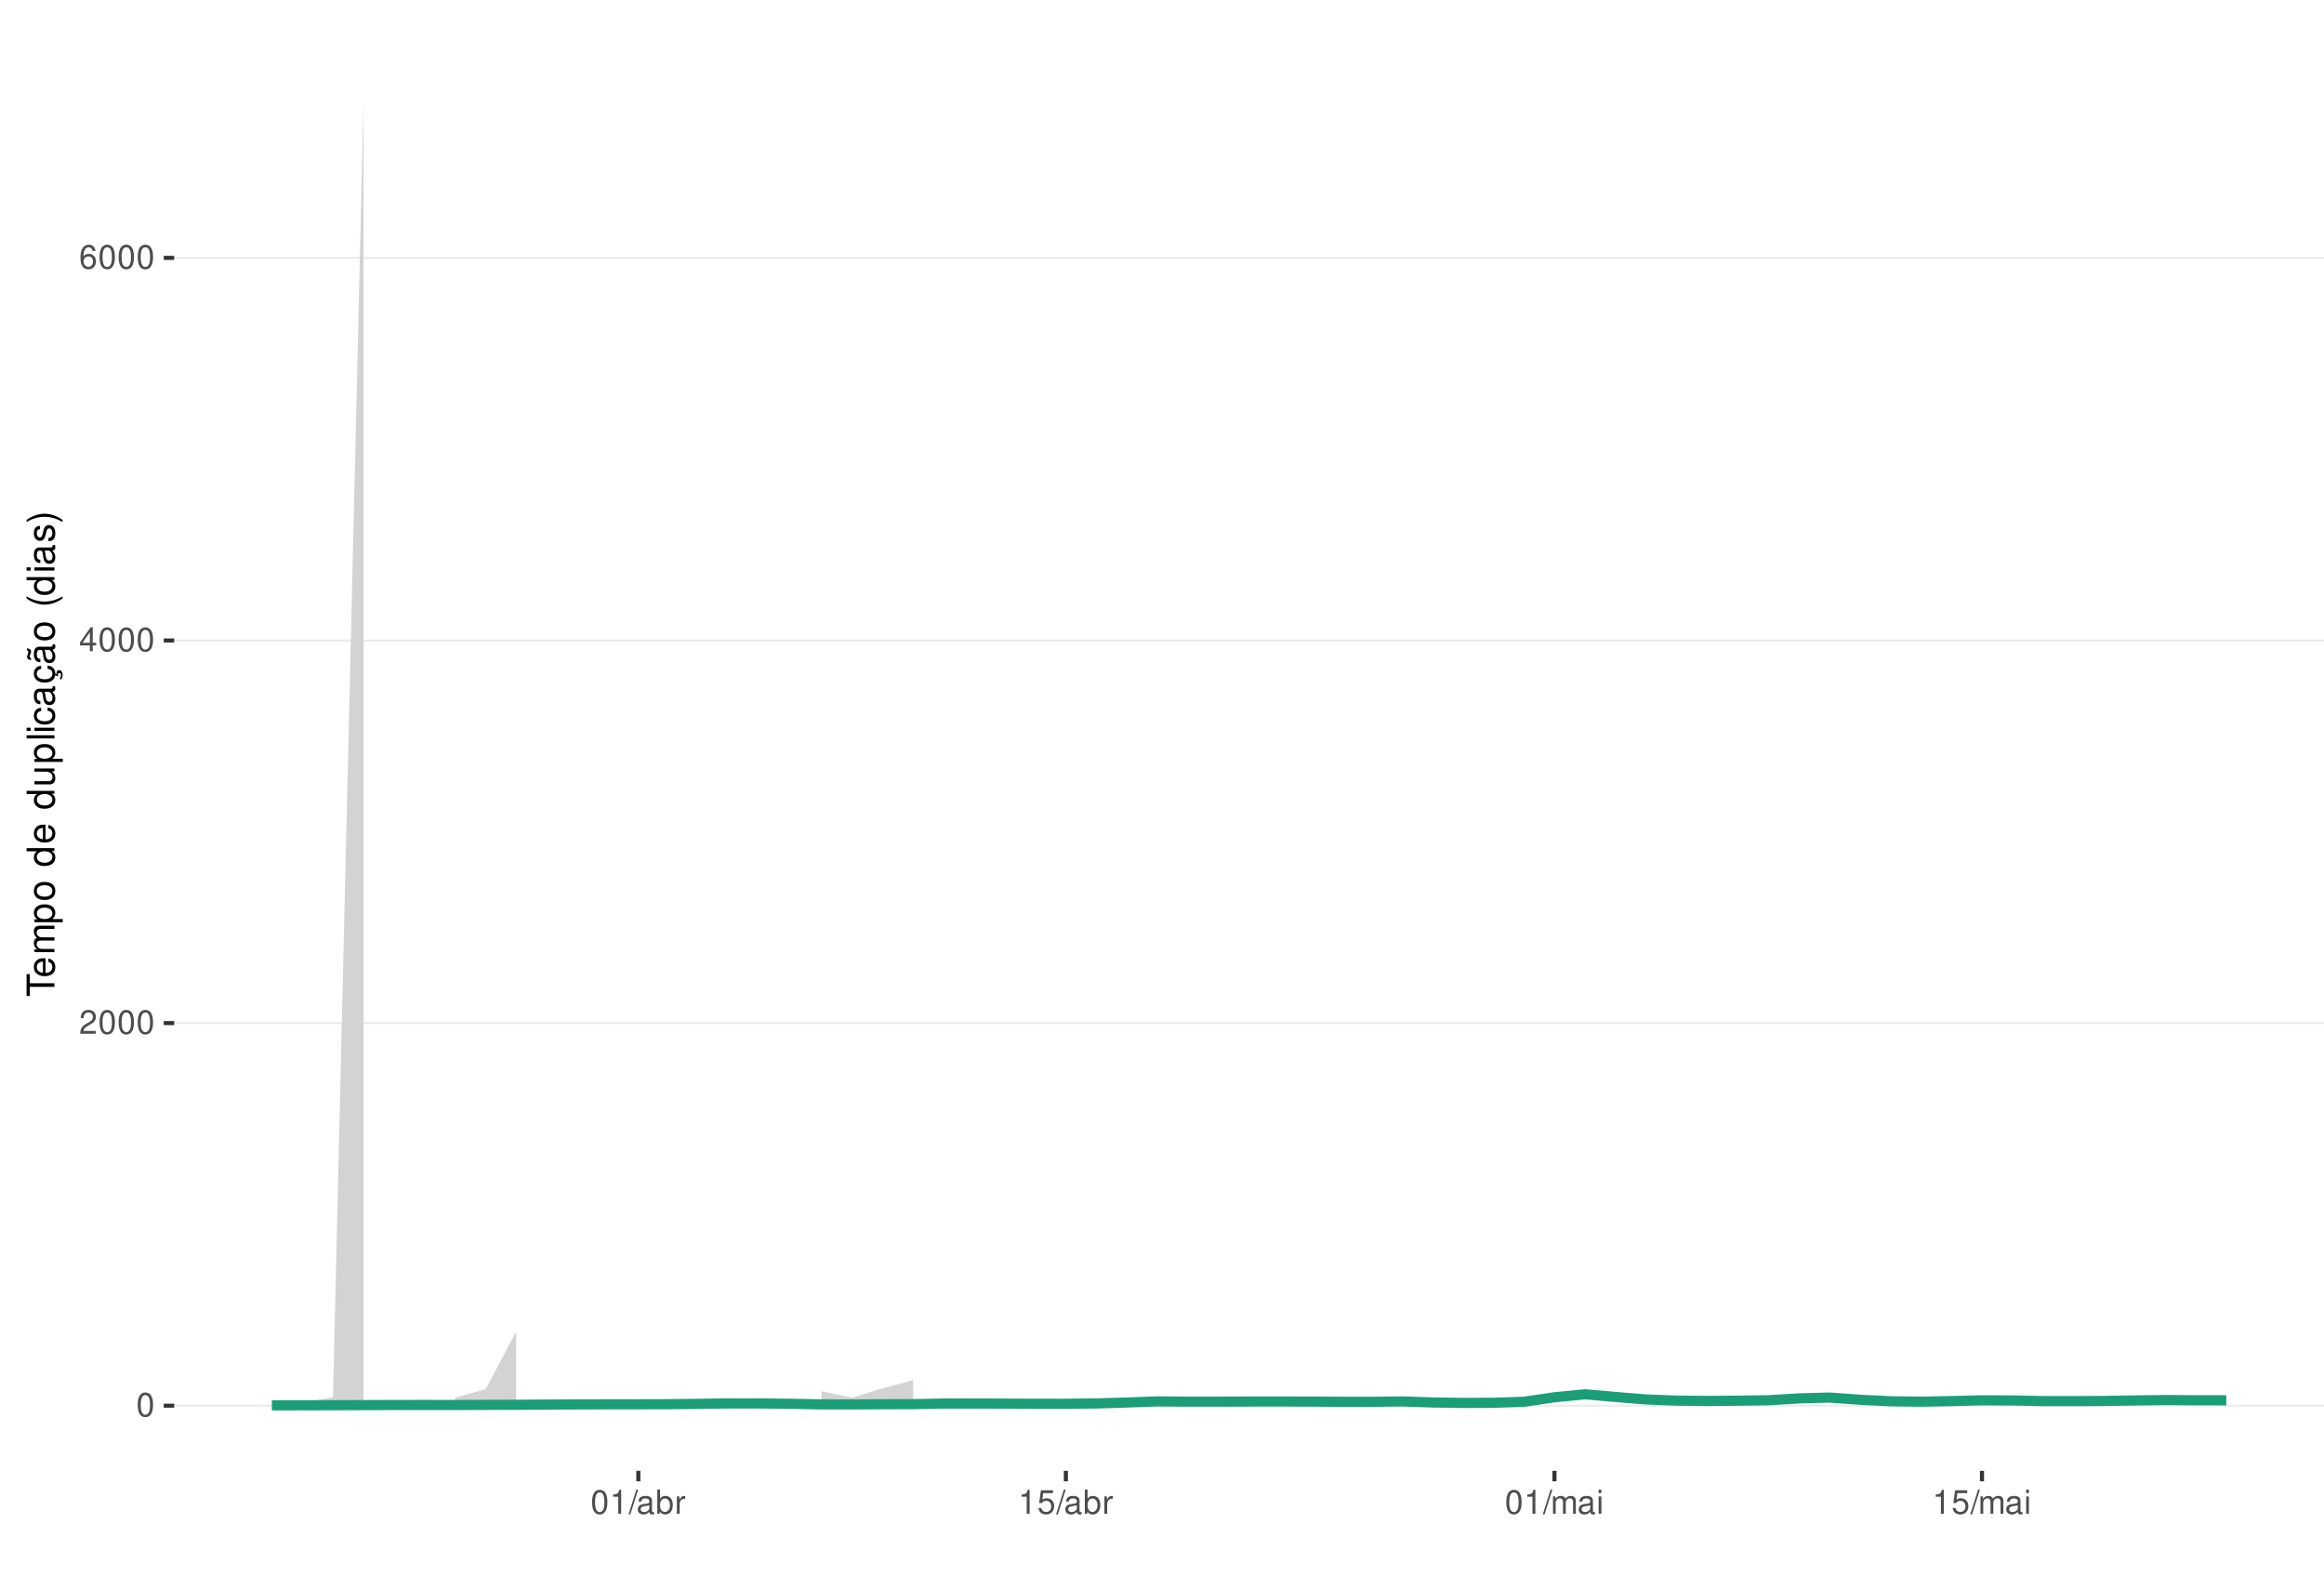
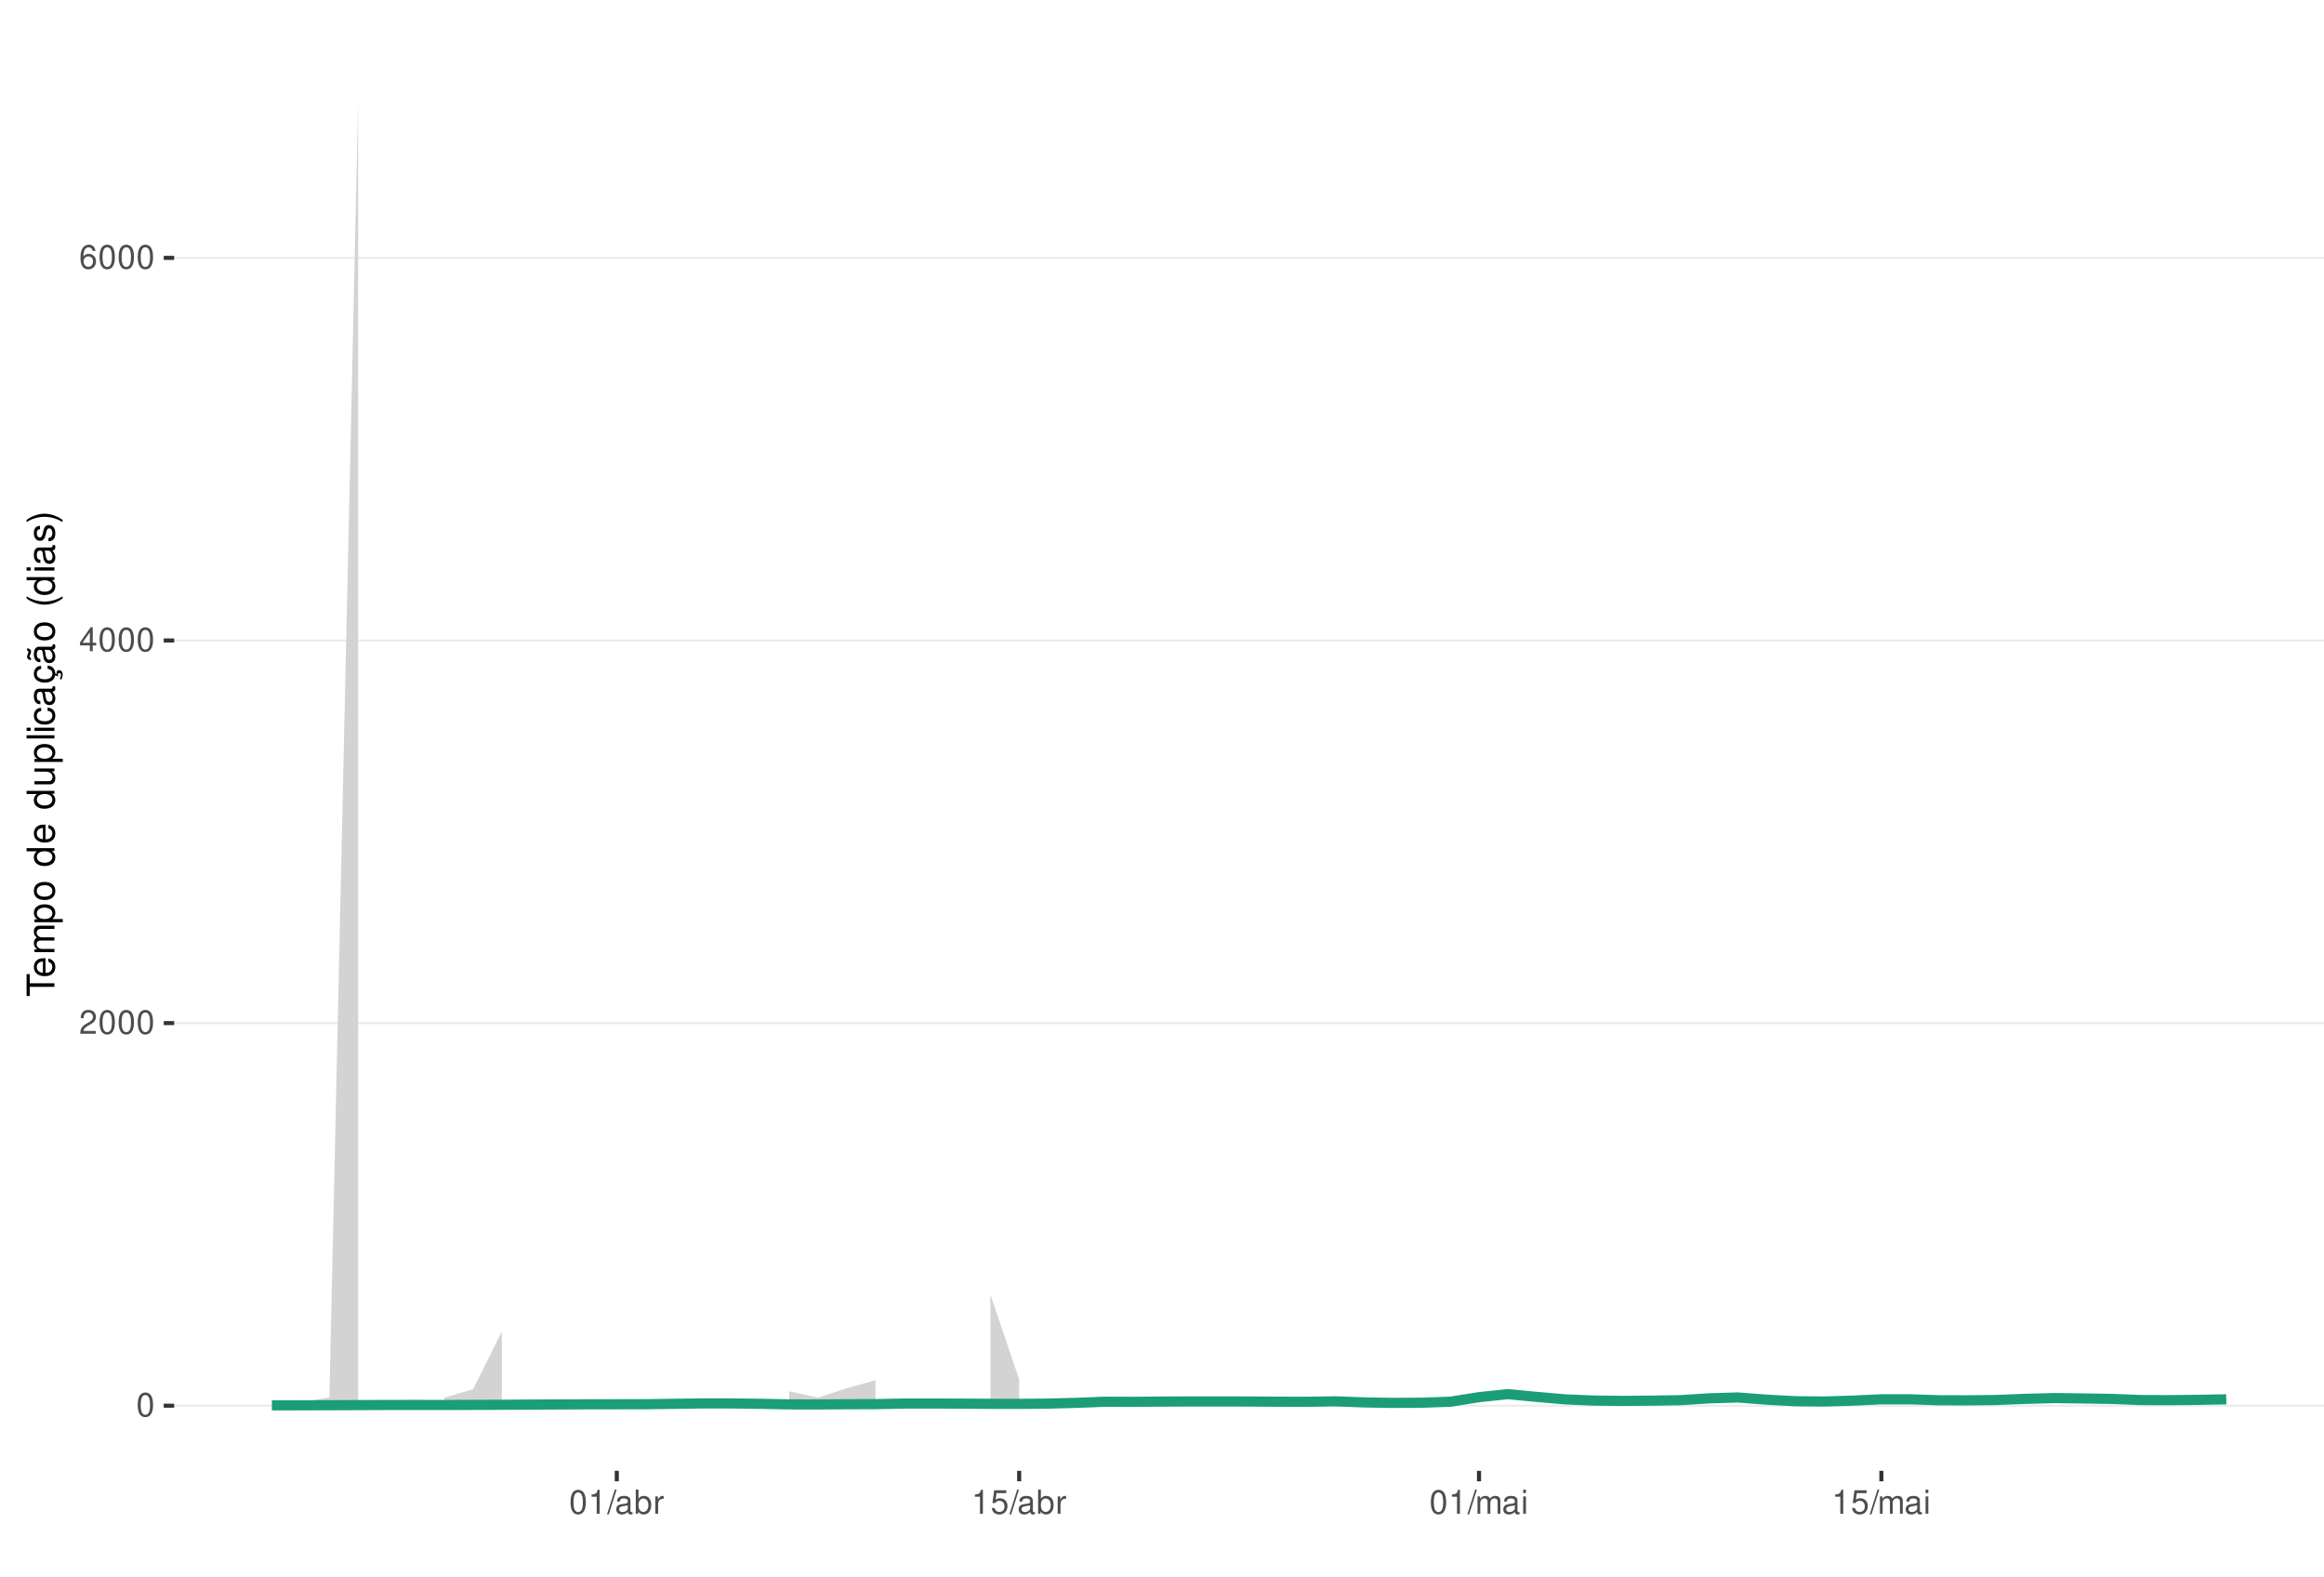
<svg xmlns="http://www.w3.org/2000/svg" xmlns:xlink="http://www.w3.org/1999/xlink" width="609pt" height="413pt" viewBox="0 0 609 413" version="1.1">
  <defs>
    <g>
      <symbol overflow="visible" id="glyph0-0">
        <path style="stroke:none;" d="" />
      </symbol>
      <symbol overflow="visible" id="glyph0-1">
        <path style="stroke:none;" d="M 2.375 -6.266 C 1.812 -6.266 1.297 -6 0.969 -5.578 C 0.578 -5.016 0.375 -4.188 0.375 -3.031 C 0.375 -0.922 1.062 0.203 2.375 0.203 C 3.672 0.203 4.391 -0.922 4.391 -2.984 C 4.391 -4.188 4.203 -5 3.797 -5.578 C 3.469 -6 2.953 -6.266 2.375 -6.266 Z M 2.375 -5.578 C 3.203 -5.578 3.609 -4.75 3.609 -3.047 C 3.609 -1.266 3.219 -0.438 2.359 -0.438 C 1.562 -0.438 1.156 -1.297 1.156 -3.016 C 1.156 -4.75 1.562 -5.578 2.375 -5.578 Z M 2.375 -5.578 " />
      </symbol>
      <symbol overflow="visible" id="glyph0-2">
        <path style="stroke:none;" d="M 4.375 -0.75 L 1.156 -0.75 C 1.234 -1.266 1.5 -1.594 2.266 -2.062 L 3.125 -2.547 C 3.984 -3.016 4.422 -3.656 4.422 -4.438 C 4.422 -4.953 4.219 -5.438 3.859 -5.781 C 3.484 -6.109 3.031 -6.266 2.453 -6.266 C 1.672 -6.266 1.094 -5.984 0.766 -5.438 C 0.547 -5.109 0.453 -4.719 0.438 -4.094 L 1.188 -4.094 C 1.219 -4.516 1.266 -4.766 1.375 -4.984 C 1.578 -5.359 1.969 -5.594 2.438 -5.594 C 3.125 -5.594 3.641 -5.094 3.641 -4.422 C 3.641 -3.906 3.359 -3.484 2.812 -3.172 L 2.016 -2.703 C 0.734 -1.969 0.359 -1.375 0.297 -0.016 L 4.375 -0.016 Z M 4.375 -0.75 " />
      </symbol>
      <symbol overflow="visible" id="glyph0-3">
        <path style="stroke:none;" d="M 2.828 -1.516 L 2.828 0 L 3.594 0 L 3.594 -1.516 L 4.5 -1.516 L 4.5 -2.203 L 3.594 -2.203 L 3.594 -6.266 L 3.031 -6.266 L 0.25 -2.312 L 0.25 -1.516 Z M 2.828 -2.203 L 0.906 -2.203 L 2.828 -4.953 Z M 2.828 -2.203 " />
      </symbol>
      <symbol overflow="visible" id="glyph0-4">
        <path style="stroke:none;" d="M 4.312 -4.625 C 4.156 -5.656 3.5 -6.266 2.578 -6.266 C 1.891 -6.266 1.297 -5.922 0.922 -5.359 C 0.531 -4.75 0.375 -3.984 0.375 -2.859 C 0.375 -1.797 0.516 -1.141 0.891 -0.578 C 1.219 -0.062 1.75 0.203 2.438 0.203 C 3.594 0.203 4.438 -0.672 4.438 -1.891 C 4.438 -3.047 3.656 -3.859 2.562 -3.859 C 1.953 -3.859 1.484 -3.641 1.156 -3.172 C 1.156 -4.719 1.641 -5.578 2.516 -5.578 C 3.062 -5.578 3.422 -5.234 3.547 -4.625 Z M 2.469 -3.188 C 3.203 -3.188 3.656 -2.672 3.656 -1.828 C 3.656 -1.047 3.141 -0.469 2.438 -0.469 C 1.734 -0.469 1.188 -1.078 1.188 -1.875 C 1.188 -2.656 1.719 -3.188 2.469 -3.188 Z M 2.469 -3.188 " />
      </symbol>
      <symbol overflow="visible" id="glyph0-5">
        <path style="stroke:none;" d="M 2.234 -4.453 L 2.234 0 L 3 0 L 3 -6.266 L 2.5 -6.266 C 2.234 -5.297 2.062 -5.172 0.891 -5.016 L 0.891 -4.453 Z M 2.234 -4.453 " />
      </symbol>
      <symbol overflow="visible" id="glyph0-6">
        <path style="stroke:none;" d="M 1.984 -6.312 L -0.062 0.172 L 0.406 0.172 L 2.453 -6.312 Z M 1.984 -6.312 " />
      </symbol>
      <symbol overflow="visible" id="glyph0-7">
        <path style="stroke:none;" d="M 4.625 -0.422 C 4.547 -0.406 4.516 -0.406 4.469 -0.406 C 4.219 -0.406 4.078 -0.531 4.078 -0.766 L 4.078 -3.422 C 4.078 -4.234 3.5 -4.672 2.375 -4.672 C 1.719 -4.672 1.188 -4.469 0.875 -4.141 C 0.672 -3.906 0.578 -3.641 0.562 -3.188 L 1.297 -3.188 C 1.344 -3.75 1.672 -4 2.359 -4 C 3.016 -4 3.375 -3.75 3.375 -3.328 L 3.375 -3.141 C 3.359 -2.828 3.203 -2.703 2.609 -2.625 C 1.594 -2.5 1.438 -2.469 1.156 -2.359 C 0.625 -2.125 0.359 -1.734 0.359 -1.141 C 0.359 -0.312 0.938 0.203 1.859 0.203 C 2.422 0.203 2.875 0 3.391 -0.469 C 3.438 0 3.672 0.203 4.141 0.203 C 4.297 0.203 4.391 0.188 4.625 0.125 Z M 3.375 -1.422 C 3.375 -1.188 3.297 -1.031 3.078 -0.844 C 2.781 -0.578 2.438 -0.438 2.016 -0.438 C 1.453 -0.438 1.109 -0.703 1.109 -1.156 C 1.109 -1.641 1.422 -1.875 2.203 -1.984 C 2.984 -2.094 3.125 -2.125 3.375 -2.234 Z M 3.375 -1.422 " />
      </symbol>
      <symbol overflow="visible" id="glyph0-8">
        <path style="stroke:none;" d="M 0.469 -6.312 L 0.469 0 L 1.109 0 L 1.109 -0.578 C 1.469 -0.047 1.922 0.203 2.547 0.203 C 3.75 0.203 4.531 -0.781 4.531 -2.281 C 4.531 -3.75 3.797 -4.672 2.594 -4.672 C 1.969 -4.672 1.531 -4.438 1.188 -3.922 L 1.188 -6.312 Z M 2.453 -3.984 C 3.25 -3.984 3.781 -3.297 3.781 -2.203 C 3.781 -1.172 3.234 -0.469 2.453 -0.469 C 1.672 -0.469 1.188 -1.172 1.188 -2.234 C 1.188 -3.297 1.672 -3.984 2.453 -3.984 Z M 2.453 -3.984 " />
      </symbol>
      <symbol overflow="visible" id="glyph0-9">
        <path style="stroke:none;" d="M 0.594 -4.531 L 0.594 0 L 1.328 0 L 1.328 -2.359 C 1.328 -3.438 1.781 -3.938 2.781 -3.906 L 2.781 -4.641 C 2.656 -4.656 2.594 -4.672 2.5 -4.672 C 2.031 -4.672 1.672 -4.391 1.266 -3.719 L 1.266 -4.531 Z M 0.594 -4.531 " />
      </symbol>
      <symbol overflow="visible" id="glyph0-10">
        <path style="stroke:none;" d="M 4.125 -6.141 L 0.953 -6.141 L 0.5 -2.797 L 1.188 -2.797 C 1.547 -3.219 1.844 -3.375 2.328 -3.375 C 3.156 -3.375 3.656 -2.797 3.656 -1.891 C 3.656 -1.016 3.156 -0.469 2.312 -0.469 C 1.656 -0.469 1.25 -0.812 1.062 -1.5 L 0.297 -1.5 C 0.406 -1 0.5 -0.766 0.672 -0.531 C 1.016 -0.062 1.641 0.203 2.344 0.203 C 3.578 0.203 4.438 -0.703 4.438 -2 C 4.438 -3.219 3.641 -4.047 2.453 -4.047 C 2.031 -4.047 1.672 -3.938 1.328 -3.672 L 1.562 -5.391 L 4.125 -5.391 Z M 4.125 -6.141 " />
      </symbol>
      <symbol overflow="visible" id="glyph0-11">
        <path style="stroke:none;" d="M 0.609 -4.531 L 0.609 0 L 1.328 0 L 1.328 -2.844 C 1.328 -3.5 1.812 -4.031 2.391 -4.031 C 2.938 -4.031 3.234 -3.703 3.234 -3.125 L 3.234 0 L 3.969 0 L 3.969 -2.844 C 3.969 -3.5 4.438 -4.031 5.031 -4.031 C 5.562 -4.031 5.875 -3.703 5.875 -3.125 L 5.875 0 L 6.594 0 L 6.594 -3.406 C 6.594 -4.219 6.125 -4.672 5.281 -4.672 C 4.672 -4.672 4.312 -4.484 3.891 -3.969 C 3.625 -4.453 3.25 -4.672 2.672 -4.672 C 2.062 -4.672 1.656 -4.438 1.266 -3.891 L 1.266 -4.531 Z M 0.609 -4.531 " />
      </symbol>
      <symbol overflow="visible" id="glyph0-12">
        <path style="stroke:none;" d="M 1.297 -4.531 L 0.578 -4.531 L 0.578 0 L 1.297 0 Z M 1.297 -6.312 L 0.578 -6.312 L 0.578 -5.406 L 1.297 -5.406 Z M 1.297 -6.312 " />
      </symbol>
      <symbol overflow="visible" id="glyph1-0">
        <path style="stroke:none;" d="" />
      </symbol>
      <symbol overflow="visible" id="glyph1-1">
        <path style="stroke:none;" d="M -6.469 -3.547 L -6.469 -5.938 L -7.297 -5.938 L -7.297 -0.203 L -6.469 -0.203 L -6.469 -2.609 L 0 -2.609 L 0 -3.547 Z M -6.469 -3.547 " />
      </symbol>
      <symbol overflow="visible" id="glyph1-2">
        <path style="stroke:none;" d="M -2.344 -5.125 C -3.141 -5.125 -3.625 -5.062 -4.016 -4.922 C -4.875 -4.578 -5.391 -3.781 -5.391 -2.797 C -5.391 -1.344 -4.281 -0.406 -2.547 -0.406 C -0.812 -0.406 0.234 -1.297 0.234 -2.781 C 0.234 -3.984 -0.453 -4.812 -1.594 -5.016 L -1.594 -4.188 C -0.906 -3.953 -0.547 -3.484 -0.547 -2.812 C -0.547 -2.281 -0.781 -1.828 -1.219 -1.547 C -1.516 -1.344 -1.812 -1.281 -2.344 -1.266 Z M -3.016 -1.297 C -3.984 -1.359 -4.625 -1.953 -4.625 -2.797 C -4.625 -3.641 -3.953 -4.234 -3.016 -4.234 Z M -3.016 -1.297 " />
      </symbol>
      <symbol overflow="visible" id="glyph1-3">
        <path style="stroke:none;" d="M -5.234 -0.703 L 0 -0.703 L 0 -1.547 L -3.297 -1.547 C -4.047 -1.547 -4.656 -2.094 -4.656 -2.766 C -4.656 -3.391 -4.281 -3.734 -3.609 -3.734 L 0 -3.734 L 0 -4.578 L -3.297 -4.578 C -4.047 -4.578 -4.656 -5.125 -4.656 -5.812 C -4.656 -6.422 -4.266 -6.781 -3.609 -6.781 L 0 -6.781 L 0 -7.625 L -3.938 -7.625 C -4.875 -7.625 -5.391 -7.078 -5.391 -6.094 C -5.391 -5.406 -5.188 -4.984 -4.594 -4.484 C -5.156 -4.188 -5.391 -3.766 -5.391 -3.078 C -5.391 -2.375 -5.125 -1.906 -4.5 -1.469 L -5.234 -1.469 Z M -5.234 -0.703 " />
      </symbol>
      <symbol overflow="visible" id="glyph1-4">
        <path style="stroke:none;" d="M 2.188 -0.547 L 2.188 -1.375 L -0.547 -1.375 C -0.016 -1.812 0.234 -2.312 0.234 -2.984 C 0.234 -4.344 -0.859 -5.234 -2.531 -5.234 C -4.297 -5.234 -5.391 -4.375 -5.391 -2.984 C -5.391 -2.266 -5.062 -1.703 -4.453 -1.312 L -5.234 -1.312 L -5.234 -0.547 Z M -4.609 -2.844 C -4.609 -3.766 -3.797 -4.359 -2.547 -4.359 C -1.359 -4.359 -0.547 -3.75 -0.547 -2.844 C -0.547 -1.953 -1.344 -1.375 -2.578 -1.375 C -3.812 -1.375 -4.609 -1.953 -4.609 -2.844 Z M -4.609 -2.844 " />
      </symbol>
      <symbol overflow="visible" id="glyph1-5">
        <path style="stroke:none;" d="M -5.391 -2.719 C -5.391 -1.234 -4.344 -0.359 -2.578 -0.359 C -0.812 -0.359 0.234 -1.234 0.234 -2.734 C 0.234 -4.203 -0.812 -5.094 -2.547 -5.094 C -4.359 -5.094 -5.391 -4.234 -5.391 -2.719 Z M -4.625 -2.734 C -4.625 -3.672 -3.844 -4.234 -2.547 -4.234 C -1.312 -4.234 -0.547 -3.656 -0.547 -2.734 C -0.547 -1.797 -1.312 -1.234 -2.578 -1.234 C -3.844 -1.234 -4.625 -1.797 -4.625 -2.734 Z M -4.625 -2.734 " />
      </symbol>
      <symbol overflow="visible" id="glyph1-6">
        <path style="stroke:none;" d="" />
      </symbol>
      <symbol overflow="visible" id="glyph1-7">
        <path style="stroke:none;" d="M -7.297 -4.953 L -7.297 -4.125 L -4.578 -4.125 C -5.109 -3.766 -5.391 -3.203 -5.391 -2.516 C -5.391 -1.156 -4.297 -0.266 -2.625 -0.266 C -0.859 -0.266 0.234 -1.125 0.234 -2.547 C 0.234 -3.266 -0.047 -3.766 -0.688 -4.203 L 0 -4.203 L 0 -4.953 Z M -4.609 -2.656 C -4.609 -3.547 -3.812 -4.125 -2.562 -4.125 C -1.344 -4.125 -0.547 -3.547 -0.547 -2.656 C -0.547 -1.734 -1.359 -1.125 -2.578 -1.125 C -3.797 -1.125 -4.609 -1.734 -4.609 -2.656 Z M -4.609 -2.656 " />
      </symbol>
      <symbol overflow="visible" id="glyph1-8">
        <path style="stroke:none;" d="M 0 -4.812 L -5.234 -4.812 L -5.234 -3.984 L -2.266 -3.984 C -1.203 -3.984 -0.5 -3.438 -0.5 -2.562 C -0.5 -1.906 -0.906 -1.484 -1.531 -1.484 L -5.234 -1.484 L -5.234 -0.656 L -1.203 -0.656 C -0.328 -0.656 0.234 -1.297 0.234 -2.312 C 0.234 -3.094 -0.047 -3.578 -0.734 -4.062 L 0 -4.062 Z M 0 -4.812 " />
      </symbol>
      <symbol overflow="visible" id="glyph1-9">
        <path style="stroke:none;" d="M -7.297 -1.516 L -7.297 -0.688 L 0 -0.688 L 0 -1.516 Z M -7.297 -1.516 " />
      </symbol>
      <symbol overflow="visible" id="glyph1-10">
        <path style="stroke:none;" d="M -5.234 -1.5 L -5.234 -0.672 L 0 -0.672 L 0 -1.5 Z M -7.297 -1.5 L -7.297 -0.656 L -6.234 -0.656 L -6.234 -1.5 Z M -7.297 -1.5 " />
      </symbol>
      <symbol overflow="visible" id="glyph1-11">
        <path style="stroke:none;" d="M -3.484 -4.703 C -3.984 -4.672 -4.312 -4.562 -4.609 -4.359 C -5.094 -4 -5.391 -3.375 -5.391 -2.641 C -5.391 -1.219 -4.266 -0.312 -2.531 -0.312 C -0.844 -0.312 0.234 -1.203 0.234 -2.625 C 0.234 -3.875 -0.516 -4.672 -1.797 -4.766 L -1.797 -3.938 C -0.953 -3.797 -0.547 -3.359 -0.547 -2.656 C -0.547 -1.734 -1.297 -1.188 -2.531 -1.188 C -3.844 -1.188 -4.625 -1.719 -4.625 -2.625 C -4.625 -3.328 -4.203 -3.766 -3.484 -3.875 Z M -3.484 -4.703 " />
      </symbol>
      <symbol overflow="visible" id="glyph1-12">
        <path style="stroke:none;" d="M -0.484 -5.344 C -0.469 -5.266 -0.469 -5.219 -0.469 -5.172 C -0.469 -4.875 -0.625 -4.719 -0.875 -4.719 L -3.953 -4.719 C -4.891 -4.719 -5.391 -4.047 -5.391 -2.75 C -5.391 -1.984 -5.172 -1.375 -4.781 -1.016 C -4.516 -0.766 -4.203 -0.672 -3.688 -0.656 L -3.688 -1.484 C -4.328 -1.562 -4.625 -1.938 -4.625 -2.719 C -4.625 -3.484 -4.344 -3.891 -3.844 -3.891 L -3.625 -3.891 C -3.266 -3.875 -3.125 -3.703 -3.047 -3.016 C -2.891 -1.844 -2.844 -1.656 -2.719 -1.344 C -2.453 -0.734 -2 -0.422 -1.312 -0.422 C -0.375 -0.422 0.234 -1.078 0.234 -2.141 C 0.234 -2.797 0 -3.328 -0.547 -3.922 C 0 -3.984 0.234 -4.234 0.234 -4.781 C 0.234 -4.953 0.203 -5.062 0.141 -5.344 Z M -1.656 -3.891 C -1.375 -3.891 -1.203 -3.812 -0.969 -3.562 C -0.656 -3.219 -0.5 -2.812 -0.5 -2.312 C -0.5 -1.672 -0.812 -1.297 -1.344 -1.297 C -1.891 -1.297 -2.172 -1.656 -2.297 -2.547 C -2.422 -3.438 -2.453 -3.609 -2.594 -3.891 Z M -1.656 -3.891 " />
      </symbol>
      <symbol overflow="visible" id="glyph1-13">
        <path style="stroke:none;" d="M 0.234 -2.641 C 0.234 -3.875 -0.547 -4.703 -1.797 -4.766 L -1.797 -3.938 C -0.953 -3.797 -0.531 -3.359 -0.531 -2.656 C -0.531 -1.734 -1.281 -1.188 -2.516 -1.188 C -3.844 -1.188 -4.625 -1.719 -4.625 -2.625 C -4.625 -3.328 -4.203 -3.766 -3.484 -3.875 L -3.484 -4.703 C -3.984 -4.672 -4.312 -4.562 -4.609 -4.359 C -5.094 -4 -5.391 -3.375 -5.391 -2.641 C -5.391 -1.219 -4.266 -0.312 -2.531 -0.312 C -1.469 -0.312 -0.625 -0.672 -0.156 -1.312 C 0.047 -1.594 0.125 -1.812 0.203 -2.25 L 0.922 -1.938 L 0.984 -2.062 C 0.938 -2.188 0.906 -2.25 0.906 -2.375 C 0.906 -2.656 1.047 -2.828 1.281 -2.828 C 1.547 -2.828 1.734 -2.594 1.734 -2.297 C 1.734 -2.031 1.672 -1.844 1.438 -1.406 L 1.406 -1.312 L 1.812 -1.094 C 2.078 -1.75 2.141 -1.953 2.141 -2.344 C 2.141 -3.109 1.781 -3.578 1.203 -3.578 C 0.781 -3.578 0.547 -3.297 0.547 -2.797 C 0.547 -2.703 0.547 -2.641 0.562 -2.516 Z M 0.234 -2.641 " />
      </symbol>
      <symbol overflow="visible" id="glyph1-14">
        <path style="stroke:none;" d="M -0.484 -5.344 C -0.469 -5.266 -0.469 -5.219 -0.469 -5.172 C -0.469 -4.875 -0.625 -4.719 -0.875 -4.719 L -3.953 -4.719 C -4.891 -4.719 -5.391 -4.047 -5.391 -2.75 C -5.391 -1.984 -5.172 -1.375 -4.781 -1.016 C -4.516 -0.766 -4.203 -0.672 -3.688 -0.656 L -3.688 -1.484 C -4.328 -1.562 -4.625 -1.938 -4.625 -2.719 C -4.625 -3.484 -4.344 -3.891 -3.844 -3.891 L -3.625 -3.891 C -3.266 -3.875 -3.125 -3.703 -3.047 -3.016 C -2.891 -1.844 -2.844 -1.656 -2.719 -1.344 C -2.453 -0.734 -2 -0.422 -1.312 -0.422 C -0.375 -0.422 0.234 -1.078 0.234 -2.141 C 0.234 -2.797 0 -3.328 -0.547 -3.922 C 0 -3.984 0.234 -4.234 0.234 -4.781 C 0.234 -4.953 0.203 -5.062 0.141 -5.344 Z M -1.656 -3.891 C -1.375 -3.891 -1.203 -3.812 -0.969 -3.562 C -0.656 -3.219 -0.5 -2.812 -0.5 -2.312 C -0.5 -1.672 -0.812 -1.297 -1.344 -1.297 C -1.891 -1.297 -2.172 -1.656 -2.297 -2.547 C -2.422 -3.438 -2.453 -3.609 -2.594 -3.891 Z M -7.172 -3.75 C -6.922 -3.672 -6.812 -3.547 -6.812 -3.375 C -6.812 -3.25 -6.875 -2.984 -6.984 -2.734 C -7.156 -2.312 -7.172 -2.25 -7.172 -2.047 C -7.172 -1.594 -6.797 -1.297 -6.141 -1.188 L -6.141 -1.766 C -6.375 -1.812 -6.5 -1.938 -6.5 -2.094 C -6.5 -2.203 -6.469 -2.344 -6.375 -2.578 C -6.156 -3.156 -6.125 -3.234 -6.125 -3.438 C -6.125 -3.922 -6.484 -4.219 -7.172 -4.312 Z M -7.172 -3.75 " />
      </symbol>
      <symbol overflow="visible" id="glyph1-15">
        <path style="stroke:none;" d="M -7.297 -2.359 C -5.984 -1.359 -4.156 -0.734 -2.594 -0.734 C -1.016 -0.734 0.812 -1.359 2.125 -2.359 L 2.125 -2.906 C 0.688 -2.031 -0.984 -1.547 -2.594 -1.547 C -4.188 -1.547 -5.875 -2.031 -7.297 -2.906 Z M -7.297 -2.359 " />
      </symbol>
      <symbol overflow="visible" id="glyph1-16">
        <path style="stroke:none;" d="M -3.781 -4.375 C -4.812 -4.375 -5.391 -3.688 -5.391 -2.484 C -5.391 -1.266 -4.766 -0.469 -3.797 -0.469 C -2.969 -0.469 -2.578 -0.891 -2.281 -2.125 L -2.094 -2.906 C -1.953 -3.484 -1.734 -3.719 -1.375 -3.719 C -0.875 -3.719 -0.547 -3.234 -0.547 -2.5 C -0.547 -2.047 -0.672 -1.672 -0.891 -1.453 C -1.047 -1.328 -1.188 -1.266 -1.562 -1.219 L -1.562 -0.344 C -0.344 -0.375 0.234 -1.062 0.234 -2.438 C 0.234 -3.75 -0.422 -4.594 -1.438 -4.594 C -2.203 -4.594 -2.641 -4.156 -2.891 -3.109 L -3.078 -2.312 C -3.234 -1.625 -3.453 -1.344 -3.828 -1.344 C -4.312 -1.344 -4.625 -1.766 -4.625 -2.453 C -4.625 -3.125 -4.328 -3.484 -3.781 -3.5 Z M -3.781 -4.375 " />
      </symbol>
      <symbol overflow="visible" id="glyph1-17">
        <path style="stroke:none;" d="M 2.125 -0.938 C 0.812 -1.938 -1.016 -2.562 -2.578 -2.562 C -4.156 -2.562 -5.984 -1.938 -7.297 -0.938 L -7.297 -0.375 C -5.859 -1.266 -4.188 -1.75 -2.578 -1.75 C -0.984 -1.75 0.703 -1.266 2.125 -0.375 Z M 2.125 -0.938 " />
      </symbol>
    </g>
    <clipPath id="clip1">
      <path d="M 45.645 9.961 L 609 9.961 L 609 385.328 L 45.645 385.328 Z M 45.645 9.961 " />
    </clipPath>
    <clipPath id="clip2">
      <path d="M 45.645 368 L 609 368 L 609 369 L 45.645 369 Z M 45.645 368 " />
    </clipPath>
    <clipPath id="clip3">
      <path d="M 45.645 267 L 609 267 L 609 269 L 45.645 269 Z M 45.645 267 " />
    </clipPath>
    <clipPath id="clip4">
      <path d="M 45.645 167 L 609 167 L 609 169 L 45.645 169 Z M 45.645 167 " />
    </clipPath>
    <clipPath id="clip5">
      <path d="M 45.645 67 L 609 67 L 609 68 L 45.645 68 Z M 45.645 67 " />
    </clipPath>
  </defs>
  <g id="surface344">
    <rect x="0" y="0" width="609" height="413" style="fill:rgb(100%,100%,100%);fill-opacity:1;stroke:none;" />
    <rect x="0" y="0" width="609" height="413" style="fill:rgb(100%,100%,100%);fill-opacity:1;stroke:none;" />
    <path style="fill:none;stroke-width:1.067;stroke-linecap:round;stroke-linejoin:round;stroke:rgb(100%,100%,100%);stroke-opacity:1;stroke-miterlimit:10;" d="M 0 413 L 609 413 L 609 0 L 0 0 Z M 0 413 " />
    <g clip-path="url(#clip1)" clip-rule="nonzero">
      <path style=" stroke:none;fill-rule:nonzero;fill:rgb(100%,100%,100%);fill-opacity:1;" d="M 45.645 385.328 L 609 385.328 L 609 9.961 L 45.645 9.961 Z M 45.645 385.328 " />
    </g>
    <g clip-path="url(#clip2)" clip-rule="nonzero">
      <path style="fill:none;stroke-width:0.533;stroke-linecap:butt;stroke-linejoin:round;stroke:rgb(92.157%,92.157%,92.157%);stroke-opacity:1;stroke-miterlimit:10;" d="M 45.645 368.266 L 609 368.266 " />
    </g>
    <g clip-path="url(#clip3)" clip-rule="nonzero">
      <path style="fill:none;stroke-width:0.533;stroke-linecap:butt;stroke-linejoin:round;stroke:rgb(92.157%,92.157%,92.157%);stroke-opacity:1;stroke-miterlimit:10;" d="M 45.645 268.031 L 609 268.031 " />
    </g>
    <g clip-path="url(#clip4)" clip-rule="nonzero">
      <path style="fill:none;stroke-width:0.533;stroke-linecap:butt;stroke-linejoin:round;stroke:rgb(92.157%,92.157%,92.157%);stroke-opacity:1;stroke-miterlimit:10;" d="M 45.645 167.797 L 609 167.797 " />
    </g>
    <g clip-path="url(#clip5)" clip-rule="nonzero">
      <path style="fill:none;stroke-width:0.533;stroke-linecap:butt;stroke-linejoin:round;stroke:rgb(92.157%,92.157%,92.157%);stroke-opacity:1;stroke-miterlimit:10;" d="M 45.645 67.559 L 609 67.559 " />
    </g>
-     <path style=" stroke:none;fill-rule:nonzero;fill:rgb(82.745%,82.745%,82.745%);fill-opacity:1;" d="M 71.254 367.281 L 79.254 367.434 L 87.258 366.082 L 95.258 27.023 L 95.258 368.191 L 87.258 368.203 L 79.254 368.215 L 71.254 368.223 Z M 71.254 367.281 " />
-     <path style=" stroke:none;fill-rule:nonzero;fill:rgb(82.745%,82.745%,82.745%);fill-opacity:1;" d="M 119.266 366.164 L 127.266 363.949 L 135.27 348.848 L 135.27 368.148 L 127.266 368.16 L 119.266 368.172 Z M 119.266 366.164 " />
-     <path style=" stroke:none;fill-rule:nonzero;fill:rgb(82.745%,82.745%,82.745%);fill-opacity:1;" d="M 215.293 364.496 L 223.293 366.16 L 231.297 363.699 L 239.297 361.594 L 239.297 368.059 L 231.297 368.07 L 223.293 368.086 L 215.293 368.086 Z M 215.293 364.496 " />
-     <path style="fill:none;stroke-width:2.667;stroke-linecap:butt;stroke-linejoin:round;stroke:rgb(10.588%,61.961%,46.667%);stroke-opacity:1;stroke-miterlimit:10;" d="M 71.254 368.18 L 79.254 368.164 L 87.258 368.141 L 95.258 368.113 L 103.262 368.078 L 111.262 368.07 L 119.266 368.082 L 127.266 368.055 L 135.27 368.031 L 143.273 367.973 L 151.273 367.938 L 159.277 367.902 L 167.277 367.895 L 175.281 367.875 L 183.281 367.777 L 191.285 367.668 L 199.289 367.68 L 207.289 367.77 L 215.293 367.922 L 223.293 367.934 L 231.297 367.887 L 239.297 367.859 L 247.301 367.707 L 255.305 367.699 L 263.305 367.727 L 271.309 367.762 L 279.309 367.766 L 287.312 367.676 L 295.312 367.434 L 303.316 367.141 L 311.316 367.207 L 319.32 367.203 L 327.324 367.176 L 335.324 367.168 L 343.328 367.191 L 351.328 367.242 L 359.332 367.258 L 367.332 367.145 L 375.336 367.418 L 383.34 367.543 L 391.34 367.504 L 399.344 367.238 L 407.344 366.062 L 415.348 365.277 L 423.348 365.984 L 431.352 366.629 L 439.352 366.941 L 447.355 367.023 L 455.359 366.961 L 463.359 366.836 L 471.363 366.363 L 479.363 366.133 L 487.367 366.707 L 495.367 367.105 L 503.371 367.219 L 511.375 367.062 L 519.375 366.859 L 527.379 366.898 L 535.379 367.059 L 543.383 367.062 L 551.383 367.027 L 559.387 366.891 L 567.387 366.785 L 575.391 366.844 L 583.395 366.855 " />
+     <path style=" stroke:none;fill-rule:nonzero;fill:rgb(82.745%,82.745%,82.745%);fill-opacity:1;" d="M 71.254 367.281 L 78.785 367.434 L 86.316 366.082 L 93.848 27.023 L 93.848 368.191 L 78.785 368.215 L 71.254 368.223 Z M 71.254 367.281 " />
+     <path style=" stroke:none;fill-rule:nonzero;fill:rgb(82.745%,82.745%,82.745%);fill-opacity:1;" d="M 116.441 366.164 L 123.973 363.949 L 131.504 348.848 L 131.504 368.148 L 116.441 368.172 Z M 116.441 366.164 " />
+     <path style=" stroke:none;fill-rule:nonzero;fill:rgb(82.745%,82.745%,82.745%);fill-opacity:1;" d="M 206.82 364.496 L 214.352 366.16 L 221.883 363.699 L 229.414 361.594 L 229.414 368.059 L 221.883 368.07 L 214.352 368.086 L 206.82 368.086 Z M 206.82 364.496 " />
+     <path style=" stroke:none;fill-rule:nonzero;fill:rgb(82.745%,82.745%,82.745%);fill-opacity:1;" d="M 259.539 339.148 L 267.07 361.371 L 267.07 368.02 L 259.539 368.02 Z M 259.539 339.148 " />
+     <path style="fill:none;stroke-width:2.667;stroke-linecap:butt;stroke-linejoin:round;stroke:rgb(10.588%,61.961%,46.667%);stroke-opacity:1;stroke-miterlimit:10;" d="M 71.254 368.18 L 78.785 368.164 L 86.316 368.141 L 93.848 368.113 L 101.379 368.078 L 108.91 368.07 L 116.441 368.082 L 123.973 368.055 L 131.504 368.031 L 139.035 367.973 L 154.098 367.902 L 161.629 367.895 L 169.16 367.875 L 176.691 367.777 L 184.223 367.668 L 191.754 367.68 L 199.289 367.77 L 206.82 367.922 L 214.352 367.934 L 221.883 367.887 L 229.414 367.859 L 236.945 367.707 L 244.477 367.699 L 252.008 367.727 L 259.539 367.777 L 267.07 367.789 L 274.602 367.723 L 282.133 367.52 L 289.664 367.227 L 297.195 367.25 L 304.727 367.184 L 312.258 367.152 L 319.793 367.148 L 327.324 367.172 L 334.855 367.223 L 342.387 367.242 L 349.918 367.125 L 357.449 367.406 L 364.98 367.535 L 372.512 367.492 L 380.043 367.227 L 387.574 366.031 L 395.105 365.238 L 402.637 365.957 L 410.168 366.609 L 417.699 366.926 L 425.23 367.008 L 432.762 366.945 L 440.293 366.82 L 447.828 366.344 L 455.359 366.109 L 462.891 366.688 L 470.422 367.094 L 477.953 367.176 L 485.484 366.941 L 493.016 366.594 L 500.547 366.594 L 508.078 366.84 L 515.609 366.863 L 523.141 366.773 L 530.672 366.477 L 538.203 366.27 L 545.734 366.367 L 553.266 366.484 L 560.797 366.781 L 568.328 366.82 L 575.863 366.738 L 583.395 366.598 " />
    <g style="fill:rgb(30.196%,30.196%,30.196%);fill-opacity:1;">
      <use xlink:href="#glyph0-1" x="35.715" y="371.071" />
    </g>
    <g style="fill:rgb(30.196%,30.196%,30.196%);fill-opacity:1;">
      <use xlink:href="#glyph0-2" x="20.715" y="270.837" />
      <use xlink:href="#glyph0-1" x="25.715" y="270.837" />
      <use xlink:href="#glyph0-1" x="30.715" y="270.837" />
      <use xlink:href="#glyph0-1" x="35.715" y="270.837" />
    </g>
    <g style="fill:rgb(30.196%,30.196%,30.196%);fill-opacity:1;">
      <use xlink:href="#glyph0-3" x="20.715" y="170.603" />
      <use xlink:href="#glyph0-1" x="25.715" y="170.603" />
      <use xlink:href="#glyph0-1" x="30.715" y="170.603" />
      <use xlink:href="#glyph0-1" x="35.715" y="170.603" />
    </g>
    <g style="fill:rgb(30.196%,30.196%,30.196%);fill-opacity:1;">
      <use xlink:href="#glyph0-4" x="20.715" y="70.364" />
      <use xlink:href="#glyph0-1" x="25.715" y="70.364" />
      <use xlink:href="#glyph0-1" x="30.715" y="70.364" />
      <use xlink:href="#glyph0-1" x="35.715" y="70.364" />
    </g>
    <path style="fill:none;stroke-width:1.067;stroke-linecap:butt;stroke-linejoin:round;stroke:rgb(20%,20%,20%);stroke-opacity:1;stroke-miterlimit:10;" d="M 42.906 368.266 L 45.645 368.266 " />
    <path style="fill:none;stroke-width:1.067;stroke-linecap:butt;stroke-linejoin:round;stroke:rgb(20%,20%,20%);stroke-opacity:1;stroke-miterlimit:10;" d="M 42.906 268.031 L 45.645 268.031 " />
    <path style="fill:none;stroke-width:1.067;stroke-linecap:butt;stroke-linejoin:round;stroke:rgb(20%,20%,20%);stroke-opacity:1;stroke-miterlimit:10;" d="M 42.906 167.797 L 45.645 167.797 " />
    <path style="fill:none;stroke-width:1.067;stroke-linecap:butt;stroke-linejoin:round;stroke:rgb(20%,20%,20%);stroke-opacity:1;stroke-miterlimit:10;" d="M 42.906 67.559 L 45.645 67.559 " />
-     <path style="fill:none;stroke-width:1.067;stroke-linecap:butt;stroke-linejoin:round;stroke:rgb(20%,20%,20%);stroke-opacity:1;stroke-miterlimit:10;" d="M 167.277 388.07 L 167.277 385.328 " />
-     <path style="fill:none;stroke-width:1.067;stroke-linecap:butt;stroke-linejoin:round;stroke:rgb(20%,20%,20%);stroke-opacity:1;stroke-miterlimit:10;" d="M 279.309 388.07 L 279.309 385.328 " />
-     <path style="fill:none;stroke-width:1.067;stroke-linecap:butt;stroke-linejoin:round;stroke:rgb(20%,20%,20%);stroke-opacity:1;stroke-miterlimit:10;" d="M 407.344 388.07 L 407.344 385.328 " />
-     <path style="fill:none;stroke-width:1.067;stroke-linecap:butt;stroke-linejoin:round;stroke:rgb(20%,20%,20%);stroke-opacity:1;stroke-miterlimit:10;" d="M 519.375 388.07 L 519.375 385.328 " />
-     <g style="fill:rgb(30.196%,30.196%,30.196%);fill-opacity:1;">
-       <use xlink:href="#glyph0-1" x="154.777" y="396.567" />
-       <use xlink:href="#glyph0-5" x="159.777" y="396.567" />
-       <use xlink:href="#glyph0-6" x="164.777" y="396.567" />
-       <use xlink:href="#glyph0-7" x="166.777" y="396.567" />
-       <use xlink:href="#glyph0-8" x="171.777" y="396.567" />
-       <use xlink:href="#glyph0-9" x="176.777" y="396.567" />
-     </g>
-     <g style="fill:rgb(30.196%,30.196%,30.196%);fill-opacity:1;">
-       <use xlink:href="#glyph0-5" x="266.809" y="396.567" />
-       <use xlink:href="#glyph0-10" x="271.809" y="396.567" />
-       <use xlink:href="#glyph0-6" x="276.809" y="396.567" />
-       <use xlink:href="#glyph0-7" x="278.809" y="396.567" />
-       <use xlink:href="#glyph0-8" x="283.809" y="396.567" />
-       <use xlink:href="#glyph0-9" x="288.809" y="396.567" />
-     </g>
-     <g style="fill:rgb(30.196%,30.196%,30.196%);fill-opacity:1;">
-       <use xlink:href="#glyph0-1" x="394.344" y="396.567" />
-       <use xlink:href="#glyph0-5" x="399.344" y="396.567" />
-       <use xlink:href="#glyph0-6" x="404.344" y="396.567" />
-       <use xlink:href="#glyph0-11" x="406.344" y="396.567" />
-       <use xlink:href="#glyph0-7" x="413.344" y="396.567" />
-       <use xlink:href="#glyph0-12" x="418.344" y="396.567" />
-     </g>
-     <g style="fill:rgb(30.196%,30.196%,30.196%);fill-opacity:1;">
-       <use xlink:href="#glyph0-5" x="506.375" y="396.567" />
-       <use xlink:href="#glyph0-10" x="511.375" y="396.567" />
-       <use xlink:href="#glyph0-6" x="516.375" y="396.567" />
-       <use xlink:href="#glyph0-11" x="518.375" y="396.567" />
-       <use xlink:href="#glyph0-7" x="525.375" y="396.567" />
-       <use xlink:href="#glyph0-12" x="530.375" y="396.567" />
+     <path style="fill:none;stroke-width:1.067;stroke-linecap:butt;stroke-linejoin:round;stroke:rgb(20%,20%,20%);stroke-opacity:1;stroke-miterlimit:10;" d="M 161.629 388.07 L 161.629 385.328 " />
+     <path style="fill:none;stroke-width:1.067;stroke-linecap:butt;stroke-linejoin:round;stroke:rgb(20%,20%,20%);stroke-opacity:1;stroke-miterlimit:10;" d="M 267.07 388.07 L 267.07 385.328 " />
+     <path style="fill:none;stroke-width:1.067;stroke-linecap:butt;stroke-linejoin:round;stroke:rgb(20%,20%,20%);stroke-opacity:1;stroke-miterlimit:10;" d="M 387.574 388.07 L 387.574 385.328 " />
+     <path style="fill:none;stroke-width:1.067;stroke-linecap:butt;stroke-linejoin:round;stroke:rgb(20%,20%,20%);stroke-opacity:1;stroke-miterlimit:10;" d="M 493.016 388.07 L 493.016 385.328 " />
+     <g style="fill:rgb(30.196%,30.196%,30.196%);fill-opacity:1;">
+       <use xlink:href="#glyph0-1" x="149.129" y="396.567" />
+       <use xlink:href="#glyph0-5" x="154.129" y="396.567" />
+       <use xlink:href="#glyph0-6" x="159.129" y="396.567" />
+       <use xlink:href="#glyph0-7" x="161.129" y="396.567" />
+       <use xlink:href="#glyph0-8" x="166.129" y="396.567" />
+       <use xlink:href="#glyph0-9" x="171.129" y="396.567" />
+     </g>
+     <g style="fill:rgb(30.196%,30.196%,30.196%);fill-opacity:1;">
+       <use xlink:href="#glyph0-5" x="254.57" y="396.567" />
+       <use xlink:href="#glyph0-10" x="259.57" y="396.567" />
+       <use xlink:href="#glyph0-6" x="264.57" y="396.567" />
+       <use xlink:href="#glyph0-7" x="266.57" y="396.567" />
+       <use xlink:href="#glyph0-8" x="271.57" y="396.567" />
+       <use xlink:href="#glyph0-9" x="276.57" y="396.567" />
+     </g>
+     <g style="fill:rgb(30.196%,30.196%,30.196%);fill-opacity:1;">
+       <use xlink:href="#glyph0-1" x="374.574" y="396.567" />
+       <use xlink:href="#glyph0-5" x="379.574" y="396.567" />
+       <use xlink:href="#glyph0-6" x="384.574" y="396.567" />
+       <use xlink:href="#glyph0-11" x="386.574" y="396.567" />
+       <use xlink:href="#glyph0-7" x="393.574" y="396.567" />
+       <use xlink:href="#glyph0-12" x="398.574" y="396.567" />
+     </g>
+     <g style="fill:rgb(30.196%,30.196%,30.196%);fill-opacity:1;">
+       <use xlink:href="#glyph0-5" x="480.016" y="396.567" />
+       <use xlink:href="#glyph0-10" x="485.016" y="396.567" />
+       <use xlink:href="#glyph0-6" x="490.016" y="396.567" />
+       <use xlink:href="#glyph0-11" x="492.016" y="396.567" />
+       <use xlink:href="#glyph0-7" x="499.016" y="396.567" />
+       <use xlink:href="#glyph0-12" x="504.016" y="396.567" />
    </g>
    <g style="fill:rgb(0%,0%,0%);fill-opacity:1;">
      <use xlink:href="#glyph1-1" x="14.263" y="261.145" />
      <use xlink:href="#glyph1-2" x="14.263" y="256.145" />
      <use xlink:href="#glyph1-3" x="14.263" y="250.145" />
      <use xlink:href="#glyph1-4" x="14.263" y="242.145" />
      <use xlink:href="#glyph1-5" x="14.263" y="236.145" />
      <use xlink:href="#glyph1-6" x="14.263" y="230.145" />
      <use xlink:href="#glyph1-7" x="14.263" y="227.145" />
      <use xlink:href="#glyph1-2" x="14.263" y="221.145" />
      <use xlink:href="#glyph1-6" x="14.263" y="215.145" />
      <use xlink:href="#glyph1-7" x="14.263" y="212.145" />
      <use xlink:href="#glyph1-8" x="14.263" y="206.145" />
      <use xlink:href="#glyph1-4" x="14.263" y="200.145" />
      <use xlink:href="#glyph1-9" x="14.263" y="194.145" />
      <use xlink:href="#glyph1-10" x="14.263" y="192.145" />
      <use xlink:href="#glyph1-11" x="14.263" y="190.145" />
      <use xlink:href="#glyph1-12" x="14.263" y="185.145" />
      <use xlink:href="#glyph1-13" x="14.263" y="179.145" />
      <use xlink:href="#glyph1-14" x="14.263" y="174.145" />
      <use xlink:href="#glyph1-5" x="14.263" y="168.145" />
      <use xlink:href="#glyph1-6" x="14.263" y="162.145" />
      <use xlink:href="#glyph1-15" x="14.263" y="159.145" />
      <use xlink:href="#glyph1-7" x="14.263" y="156.145" />
      <use xlink:href="#glyph1-10" x="14.263" y="150.145" />
      <use xlink:href="#glyph1-12" x="14.263" y="148.145" />
      <use xlink:href="#glyph1-16" x="14.263" y="142.145" />
      <use xlink:href="#glyph1-17" x="14.263" y="137.145" />
    </g>
  </g>
</svg>
